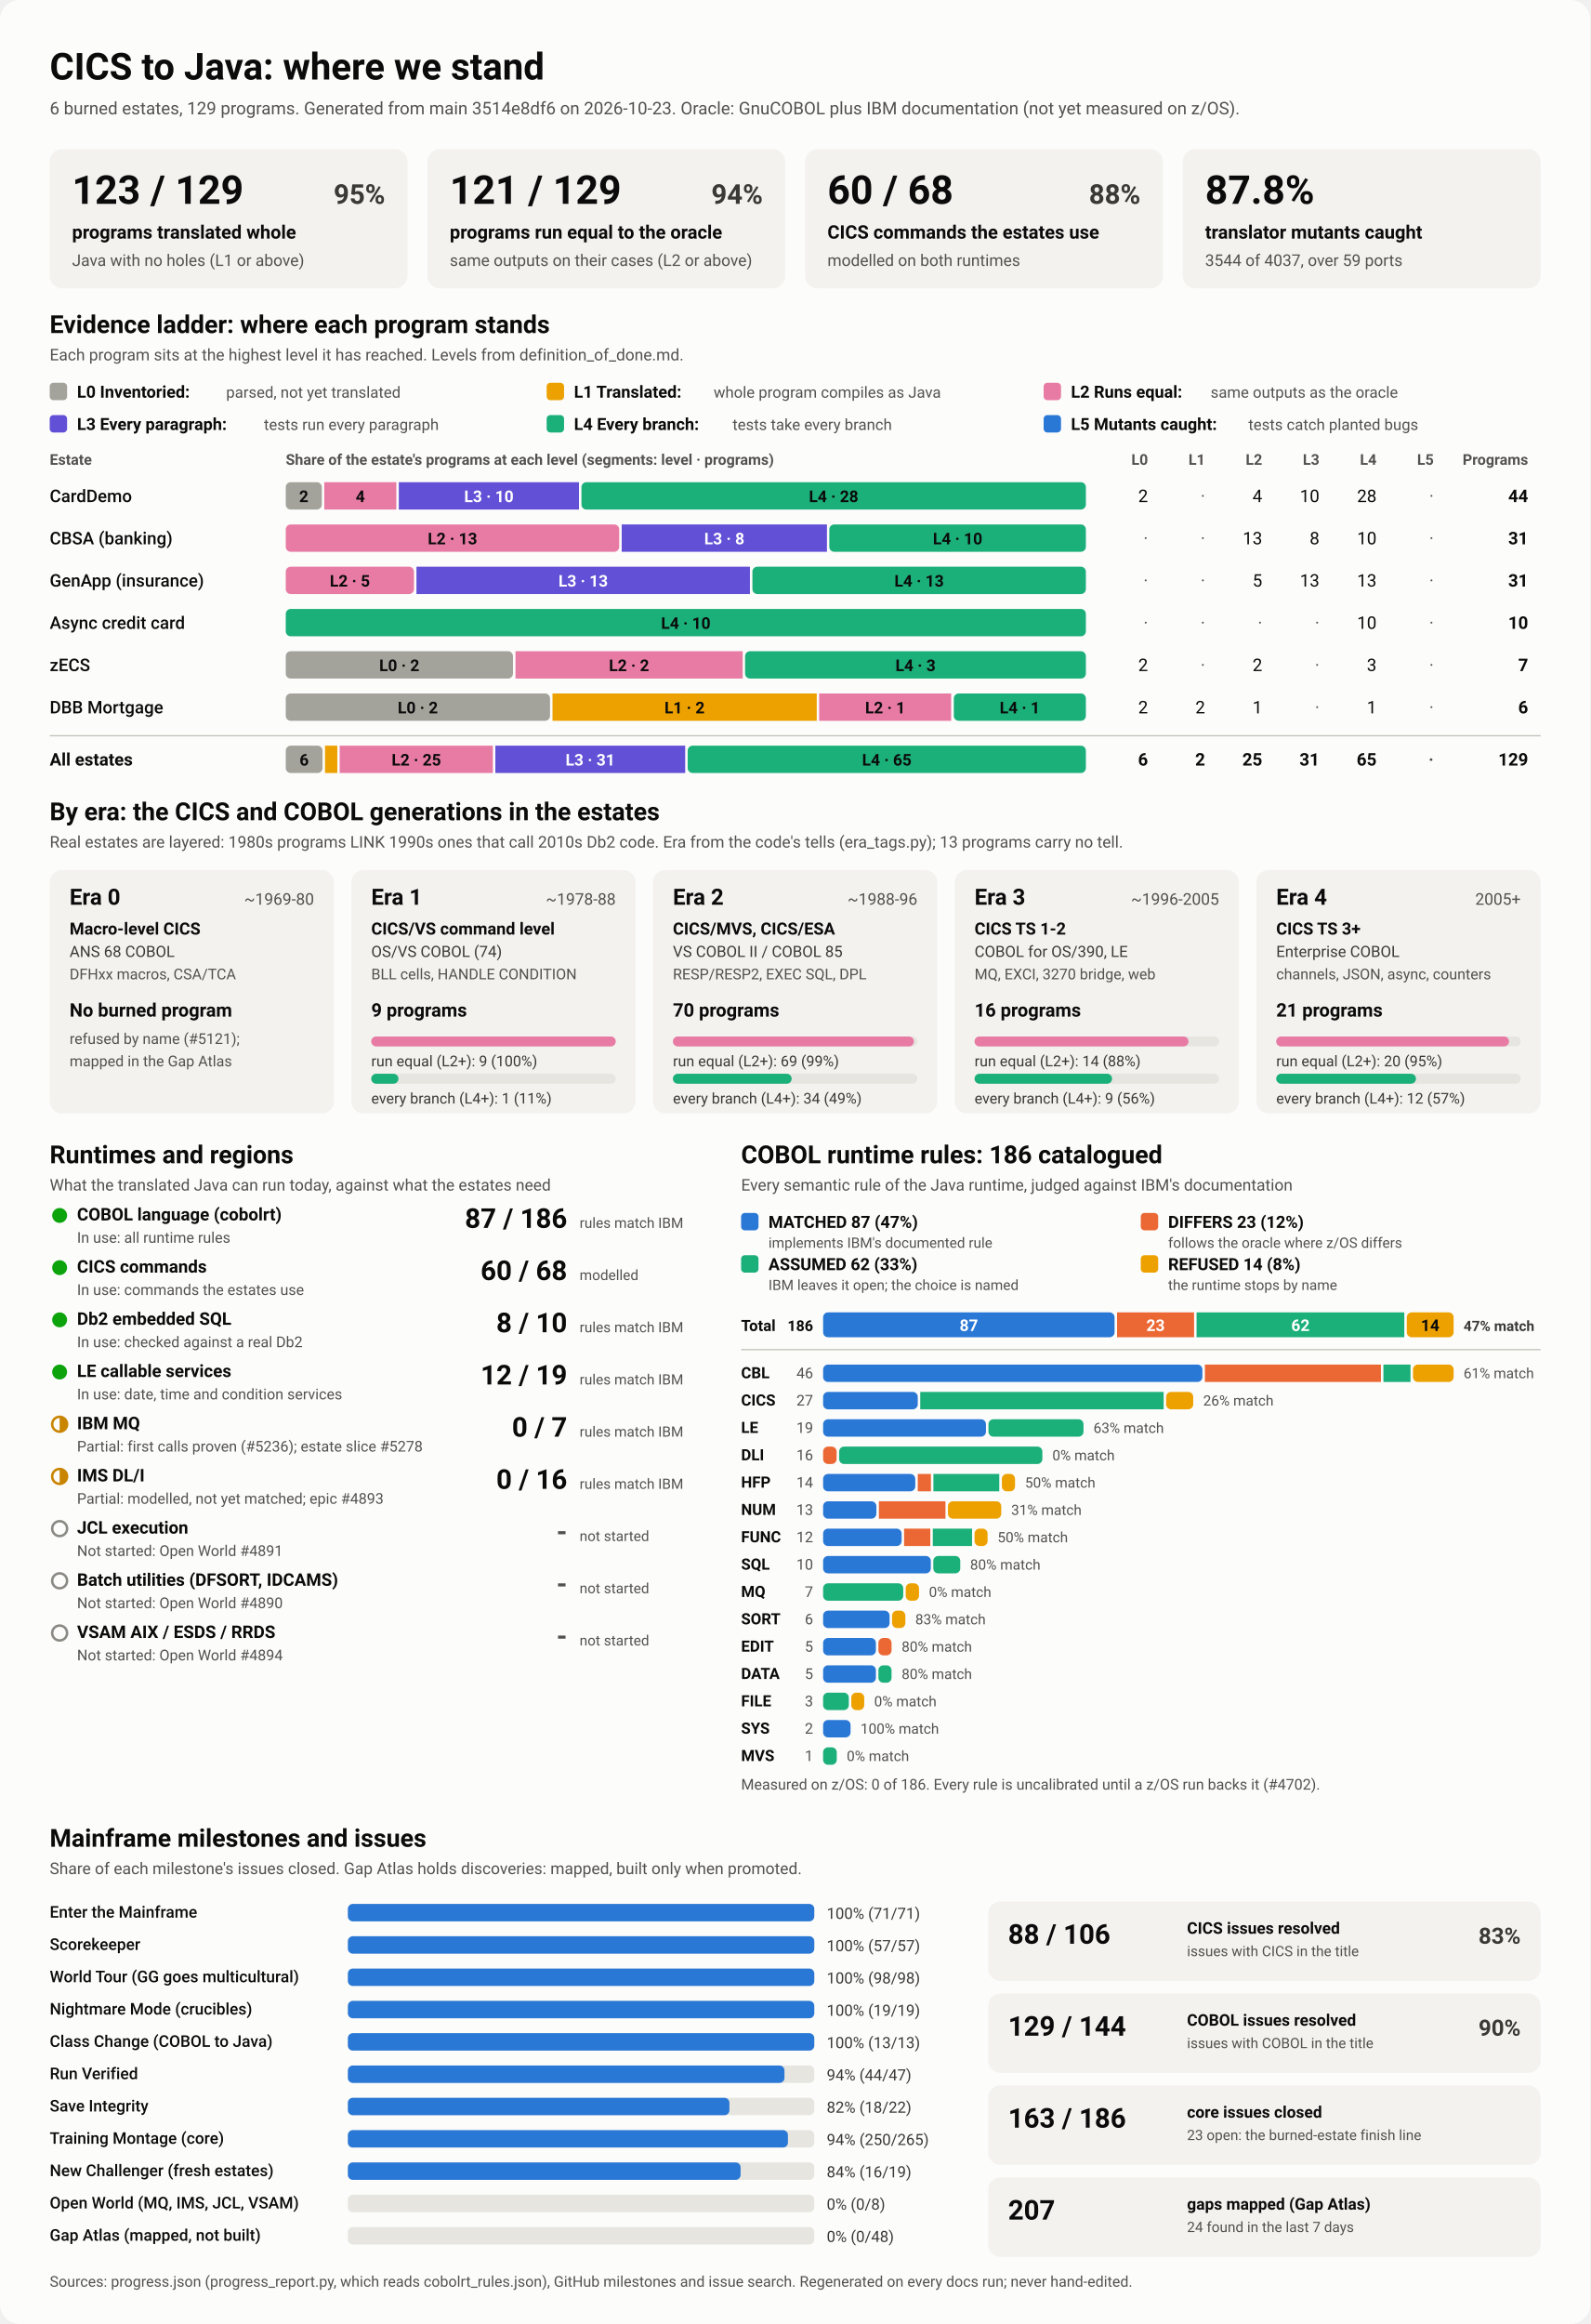
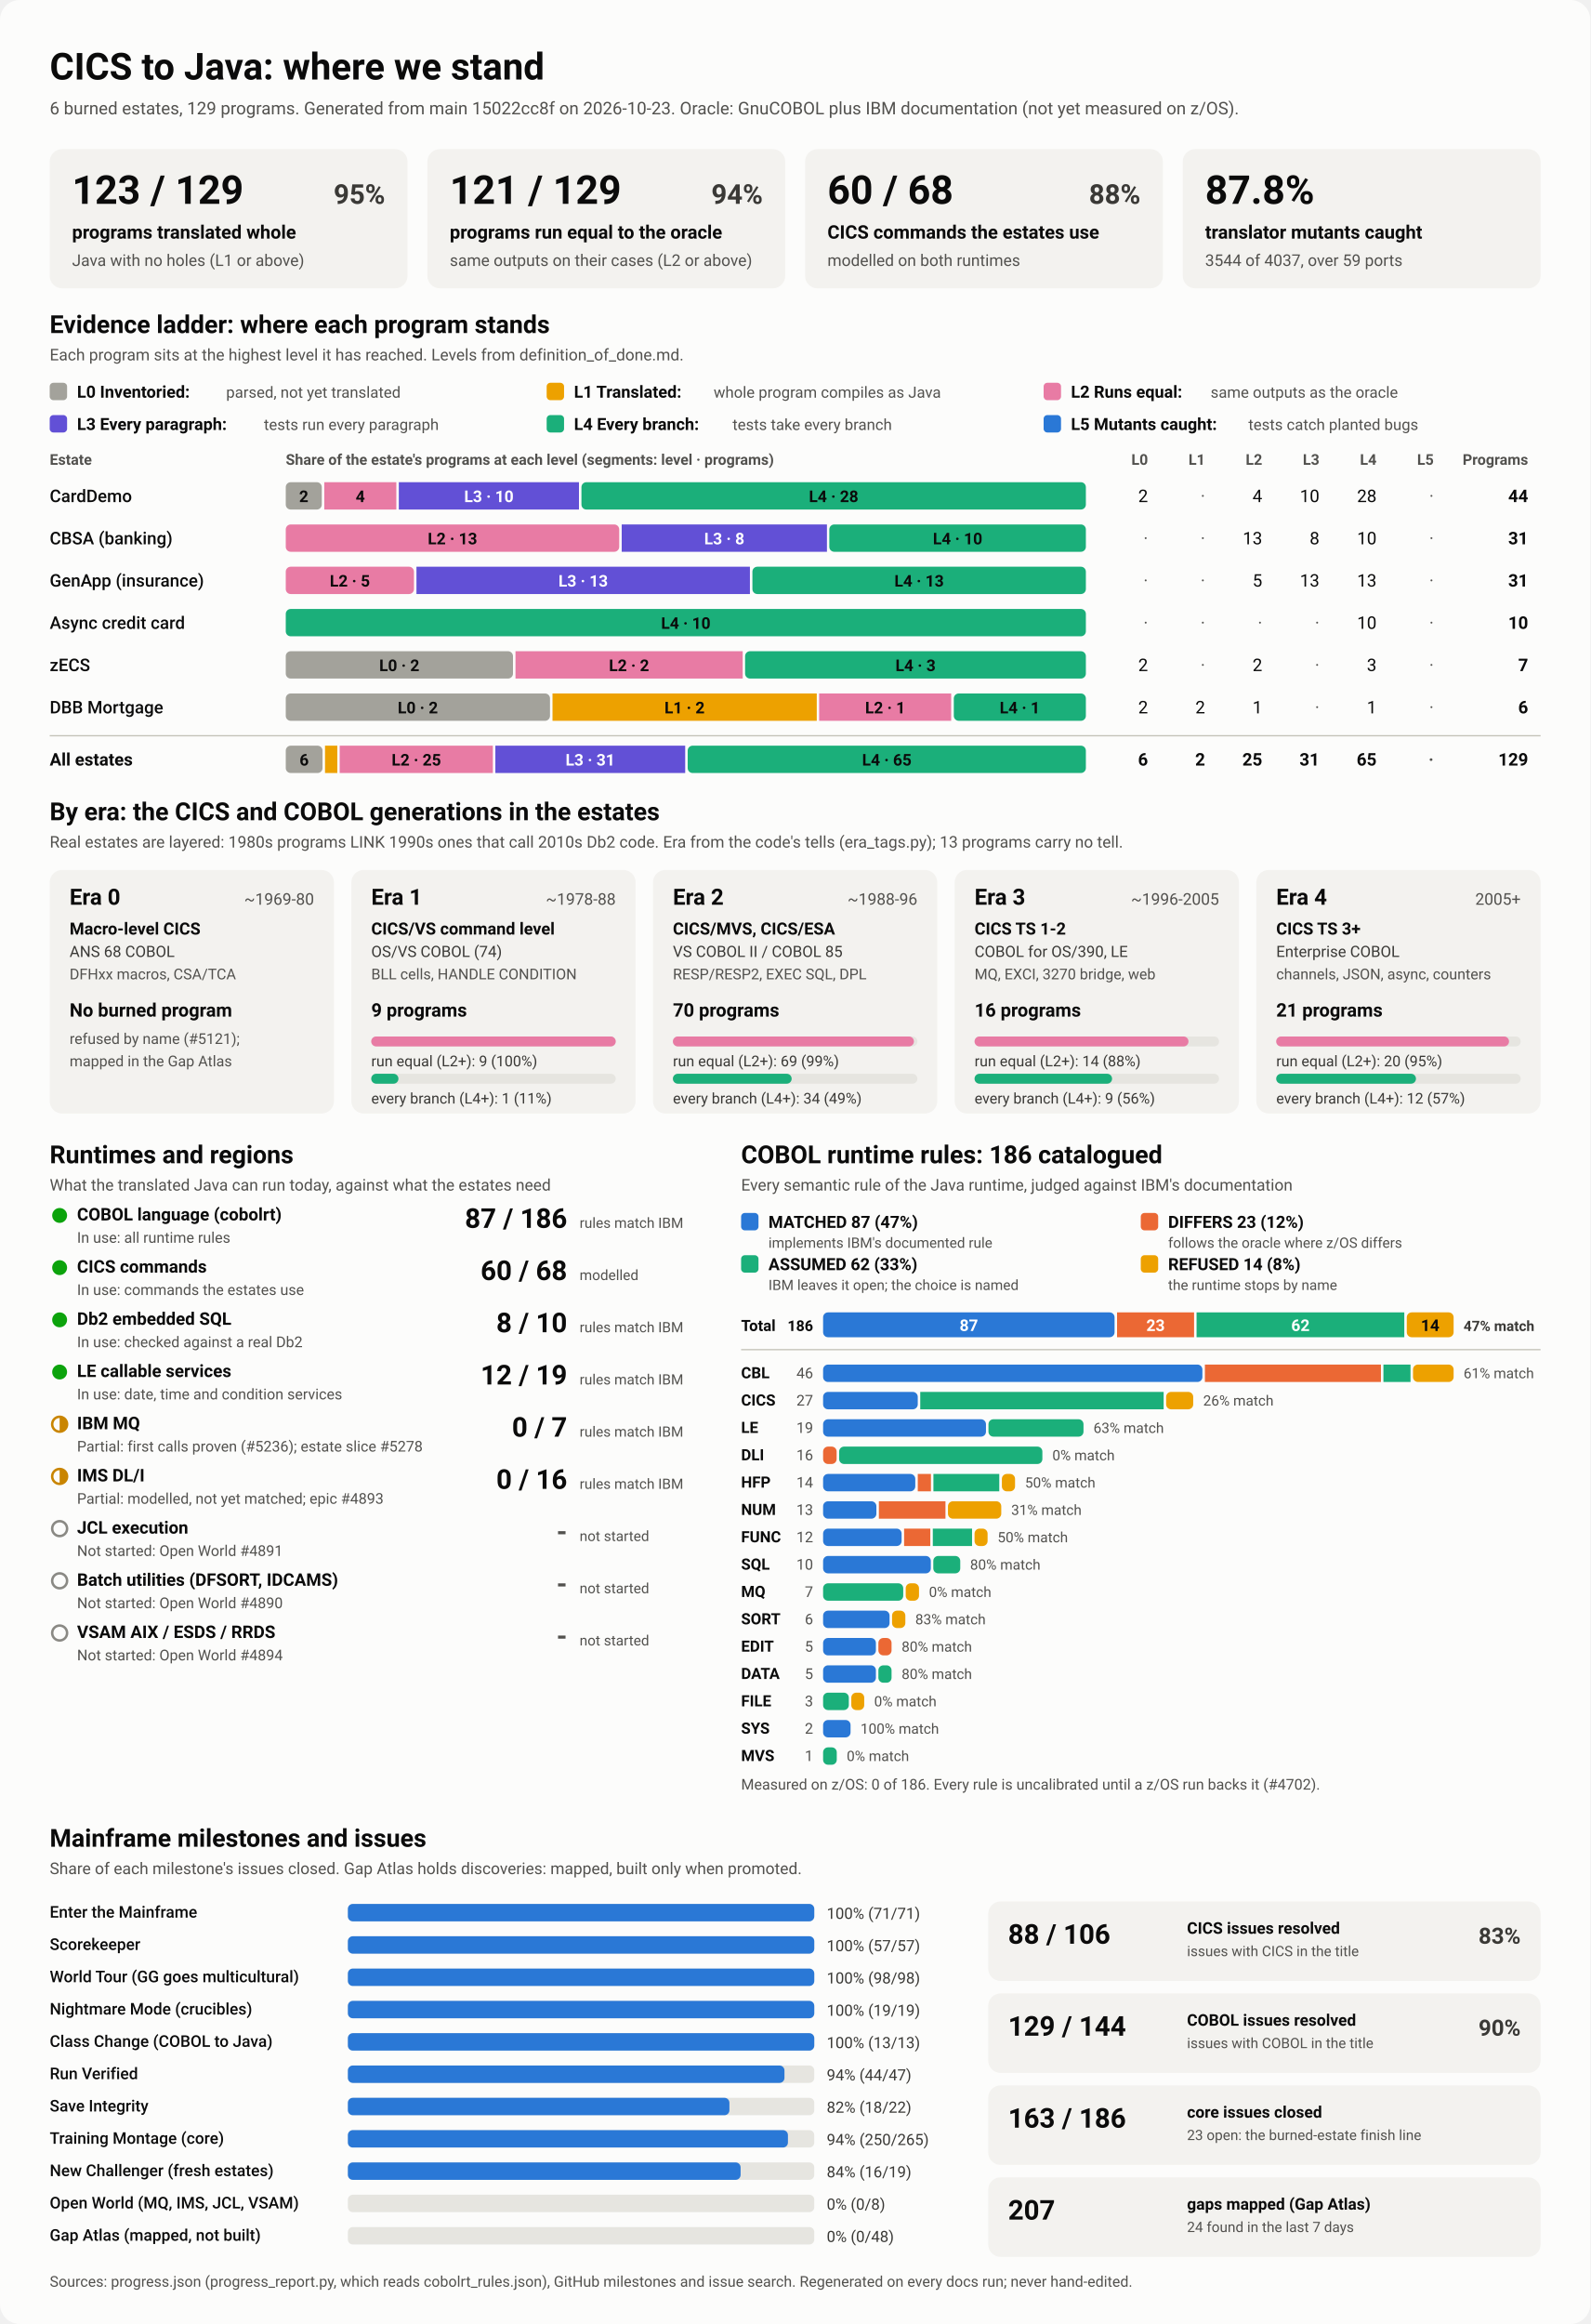
<svg xmlns="http://www.w3.org/2000/svg" viewBox="0 0 1280 1870" width="1280" height="1870" role="img" aria-labelledby="ttl">
  <style>
    svg { font-family: system-ui, -apple-system, 'Segoe UI', Roboto, Helvetica, Arial, sans-serif; }
    .bg { fill: #fcfcfb; }
    .card { fill: #f3f2ef; }
    .track { fill: #e6e5e0; }
    .rule { stroke: #c3c2b7; stroke-width: 1; }
    .t1 { fill: #0b0b0b; } .t2 { fill: #3a3936; } .t3 { fill: #52514e; }
    .on-dark { fill: #ffffff; } .on-light { fill: #0b0b0b; }
    .lv0 { fill: #a3a29b; } .lv1 { fill: #eda100; } .lv2 { fill: #e87ba4; } .lv3 { fill: #6250d6; } .lv4 { fill: #1baf7a; } .lv5 { fill: #2a78d6; } 
    .s0 { fill: #2a78d6; } .s1 { fill: #eb6834; } .s2 { fill: #1baf7a; } .s3 { fill: #eda100; } 
    .prog { fill: #2a78d6; }
    .st-good { fill: #0ca30c; } .st-warn { fill: none; stroke: #c98500; stroke-width: 2; }
    .st-warn-fill { fill: #c98500; } .st-none { fill: none; stroke: #8a8984; stroke-width: 2; }
    @media (prefers-color-scheme: dark) {
      .bg { fill: #1a1a19; } .card { fill: #242422; } .track { fill: #383835; } .rule { stroke: #52514e; }
      .t1 { fill: #f0efec; } .t2 { fill: #dddcd6; } .t3 { fill: #c3c2b7; }
      .on-light { fill: #0b0b0b; } .prog { fill: #3987e5; }
      .lv0 { fill: #6b6a64; } .lv1 { fill: #c98500; } .lv2 { fill: #d55181; } .lv3 { fill: #9085e9; } .lv4 { fill: #199e70; } .lv5 { fill: #3987e5; } 
      .s0 { fill: #3987e5; } .s1 { fill: #d95926; } .s2 { fill: #199e70; } .s3 { fill: #c98500; } 
    }
  </style>
  <rect class="bg" width="1280" height="1870" rx="16" />
  <text x="40.0" y="64.0" class="t1" font-size="30" font-weight="700" text-anchor="start">CICS to Java: where we stand</text>
-   <text x="40.0" y="92.0" class="t3" font-size="14" font-weight="400" text-anchor="start">6 burned estates, 129 programs. Generated from main 3514e8df6 on 2026-10-23. Oracle: GnuCOBOL plus IBM documentation (not yet measured on z/OS).</text>
+   <text x="40.0" y="92.0" class="t3" font-size="14" font-weight="400" text-anchor="start">6 burned estates, 129 programs. Generated from main 15022cc8f on 2026-10-23. Oracle: GnuCOBOL plus IBM documentation (not yet measured on z/OS).</text>
  <rect x="40.0" y="120.0" width="288.0" height="112.0" rx="10" class="card" />
  <text x="58.0" y="164.0" class="t1" font-size="32" font-weight="700" text-anchor="start">123 / 129</text>
  <text x="310.0" y="164.0" class="t2" font-size="22" font-weight="600" text-anchor="end">95%</text>
  <text x="58.0" y="192.0" class="t1" font-size="15" font-weight="600" text-anchor="start">programs translated whole</text>
  <text x="58.0" y="214.0" class="t3" font-size="13" font-weight="400" text-anchor="start">Java with no holes (L1 or above)</text>
  <rect x="344.0" y="120.0" width="288.0" height="112.0" rx="10" class="card" />
  <text x="362.0" y="164.0" class="t1" font-size="32" font-weight="700" text-anchor="start">121 / 129</text>
  <text x="614.0" y="164.0" class="t2" font-size="22" font-weight="600" text-anchor="end">94%</text>
  <text x="362.0" y="192.0" class="t1" font-size="15" font-weight="600" text-anchor="start">programs run equal to the oracle</text>
  <text x="362.0" y="214.0" class="t3" font-size="13" font-weight="400" text-anchor="start">same outputs on their cases (L2 or above)</text>
  <rect x="648.0" y="120.0" width="288.0" height="112.0" rx="10" class="card" />
  <text x="666.0" y="164.0" class="t1" font-size="32" font-weight="700" text-anchor="start">60 / 68</text>
  <text x="918.0" y="164.0" class="t2" font-size="22" font-weight="600" text-anchor="end">88%</text>
  <text x="666.0" y="192.0" class="t1" font-size="15" font-weight="600" text-anchor="start">CICS commands the estates use</text>
  <text x="666.0" y="214.0" class="t3" font-size="13" font-weight="400" text-anchor="start">modelled on both runtimes</text>
  <rect x="952.0" y="120.0" width="288.0" height="112.0" rx="10" class="card" />
  <text x="970.0" y="164.0" class="t1" font-size="32" font-weight="700" text-anchor="start">87.8%</text>
  <text x="970.0" y="192.0" class="t1" font-size="15" font-weight="600" text-anchor="start">translator mutants caught</text>
  <text x="970.0" y="214.0" class="t3" font-size="13" font-weight="400" text-anchor="start">3544 of 4037, over 59 ports</text>
  <text x="40.0" y="268.0" class="t1" font-size="20" font-weight="700" text-anchor="start">Evidence ladder: where each program stands</text>
  <text x="40.0" y="290.0" class="t3" font-size="13" font-weight="400" text-anchor="start">Each program sits at the highest level it has reached. Levels from definition_of_done.md.</text>
  <rect x="40.0" y="308.0" width="14.0" height="14.0" rx="3" class="lv0" />
  <text x="62.0" y="320.0" class="t1" font-size="13.5" font-weight="600" text-anchor="start">L0 Inventoried:</text>
  <text x="182.0" y="320.0" class="t3" font-size="12.5" font-weight="400" text-anchor="start">parsed, not yet translated</text>
  <rect x="440.0" y="308.0" width="14.0" height="14.0" rx="3" class="lv1" />
  <text x="462.0" y="320.0" class="t1" font-size="13.5" font-weight="600" text-anchor="start">L1 Translated:</text>
  <text x="574.4" y="320.0" class="t3" font-size="12.5" font-weight="400" text-anchor="start">whole program compiles as Java</text>
  <rect x="840.0" y="308.0" width="14.0" height="14.0" rx="3" class="lv2" />
  <text x="862.0" y="320.0" class="t1" font-size="13.5" font-weight="600" text-anchor="start">L2 Runs equal:</text>
  <text x="974.4" y="320.0" class="t3" font-size="12.5" font-weight="400" text-anchor="start">same outputs as the oracle</text>
  <rect x="40.0" y="334.0" width="14.0" height="14.0" rx="3" class="lv3" />
  <text x="62.0" y="346.0" class="t1" font-size="13.5" font-weight="600" text-anchor="start">L3 Every paragraph:</text>
  <text x="212.4" y="346.0" class="t3" font-size="12.5" font-weight="400" text-anchor="start">tests run every paragraph</text>
  <rect x="440.0" y="334.0" width="14.0" height="14.0" rx="3" class="lv4" />
  <text x="462.0" y="346.0" class="t1" font-size="13.5" font-weight="600" text-anchor="start">L4 Every branch:</text>
  <text x="589.6" y="346.0" class="t3" font-size="12.5" font-weight="400" text-anchor="start">tests take every branch</text>
  <rect x="840.0" y="334.0" width="14.0" height="14.0" rx="3" class="lv5" />
  <text x="862.0" y="346.0" class="t1" font-size="13.5" font-weight="600" text-anchor="start">L5 Mutants caught:</text>
  <text x="1004.8" y="346.0" class="t3" font-size="12.5" font-weight="400" text-anchor="start">tests catch planted bugs</text>
  <text x="40.0" y="374.0" class="t3" font-size="12" font-weight="600" text-anchor="start">Estate</text>
  <text x="230.0" y="374.0" class="t3" font-size="12" font-weight="600" text-anchor="start">Share of the estate's programs at each level (segments: level · programs)</text>
  <text x="924.0" y="374.0" class="t3" font-size="12" font-weight="600" text-anchor="end">L0</text>
  <text x="970.0" y="374.0" class="t3" font-size="12" font-weight="600" text-anchor="end">L1</text>
  <text x="1016.0" y="374.0" class="t3" font-size="12" font-weight="600" text-anchor="end">L2</text>
  <text x="1062.0" y="374.0" class="t3" font-size="12" font-weight="600" text-anchor="end">L3</text>
  <text x="1108.0" y="374.0" class="t3" font-size="12" font-weight="600" text-anchor="end">L4</text>
  <text x="1154.0" y="374.0" class="t3" font-size="12" font-weight="600" text-anchor="end">L5</text>
  <text x="1230.0" y="374.0" class="t3" font-size="12" font-weight="600" text-anchor="end">Programs</text>
  <text x="40.0" y="404.0" class="t1" font-size="14" font-weight="500" text-anchor="start">CardDemo</text>
  <rect x="230.0" y="388.0" width="29.0" height="22.0" rx="4" class="lv0" />
  <text x="244.5" y="404.0" class="on-light" font-size="13" font-weight="600" text-anchor="middle">2</text>
  <rect x="261.0" y="388.0" width="58.0" height="22.0" rx="0" class="lv2" />
  <text x="290.0" y="404.0" class="on-light" font-size="13" font-weight="600" text-anchor="middle">4</text>
  <rect x="321.0" y="388.0" width="145.0" height="22.0" rx="0" class="lv3" />
  <text x="393.5" y="404.0" class="on-dark" font-size="13" font-weight="600" text-anchor="middle">L3 · 10</text>
  <rect x="468.0" y="388.0" width="406.0" height="22.0" rx="4" class="lv4" />
  <text x="671.0" y="404.0" class="on-light" font-size="13" font-weight="600" text-anchor="middle">L4 · 28</text>
  <text x="924.0" y="404.0" class="t1" font-size="14" font-weight="400" text-anchor="end">2</text>
  <text x="970.0" y="404.0" class="t3" font-size="14" font-weight="400" text-anchor="end">·</text>
  <text x="1016.0" y="404.0" class="t1" font-size="14" font-weight="400" text-anchor="end">4</text>
  <text x="1062.0" y="404.0" class="t1" font-size="14" font-weight="400" text-anchor="end">10</text>
  <text x="1108.0" y="404.0" class="t1" font-size="14" font-weight="400" text-anchor="end">28</text>
  <text x="1154.0" y="404.0" class="t3" font-size="14" font-weight="400" text-anchor="end">·</text>
  <text x="1230.0" y="404.0" class="t1" font-size="14" font-weight="700" text-anchor="end">44</text>
  <text x="40.0" y="438.0" class="t1" font-size="14" font-weight="500" text-anchor="start">CBSA (banking)</text>
  <rect x="230.0" y="422.0" width="268.4" height="22.0" rx="4" class="lv2" />
  <text x="364.2" y="438.0" class="on-light" font-size="13" font-weight="600" text-anchor="middle">L2 · 13</text>
  <rect x="500.4" y="422.0" width="165.2" height="22.0" rx="0" class="lv3" />
  <text x="583.0" y="438.0" class="on-dark" font-size="13" font-weight="600" text-anchor="middle">L3 · 8</text>
  <rect x="667.5" y="422.0" width="206.5" height="22.0" rx="4" class="lv4" />
  <text x="770.8" y="438.0" class="on-light" font-size="13" font-weight="600" text-anchor="middle">L4 · 10</text>
  <text x="924.0" y="438.0" class="t3" font-size="14" font-weight="400" text-anchor="end">·</text>
  <text x="970.0" y="438.0" class="t3" font-size="14" font-weight="400" text-anchor="end">·</text>
  <text x="1016.0" y="438.0" class="t1" font-size="14" font-weight="400" text-anchor="end">13</text>
  <text x="1062.0" y="438.0" class="t1" font-size="14" font-weight="400" text-anchor="end">8</text>
  <text x="1108.0" y="438.0" class="t1" font-size="14" font-weight="400" text-anchor="end">10</text>
  <text x="1154.0" y="438.0" class="t3" font-size="14" font-weight="400" text-anchor="end">·</text>
  <text x="1230.0" y="438.0" class="t1" font-size="14" font-weight="700" text-anchor="end">31</text>
  <text x="40.0" y="472.0" class="t1" font-size="14" font-weight="500" text-anchor="start">GenApp (insurance)</text>
  <rect x="230.0" y="456.0" width="103.2" height="22.0" rx="4" class="lv2" />
  <text x="281.6" y="472.0" class="on-light" font-size="13" font-weight="600" text-anchor="middle">L2 · 5</text>
  <rect x="335.2" y="456.0" width="268.4" height="22.0" rx="0" class="lv3" />
  <text x="469.4" y="472.0" class="on-dark" font-size="13" font-weight="600" text-anchor="middle">L3 · 13</text>
  <rect x="605.6" y="456.0" width="268.4" height="22.0" rx="4" class="lv4" />
  <text x="739.8" y="472.0" class="on-light" font-size="13" font-weight="600" text-anchor="middle">L4 · 13</text>
  <text x="924.0" y="472.0" class="t3" font-size="14" font-weight="400" text-anchor="end">·</text>
  <text x="970.0" y="472.0" class="t3" font-size="14" font-weight="400" text-anchor="end">·</text>
  <text x="1016.0" y="472.0" class="t1" font-size="14" font-weight="400" text-anchor="end">5</text>
  <text x="1062.0" y="472.0" class="t1" font-size="14" font-weight="400" text-anchor="end">13</text>
  <text x="1108.0" y="472.0" class="t1" font-size="14" font-weight="400" text-anchor="end">13</text>
  <text x="1154.0" y="472.0" class="t3" font-size="14" font-weight="400" text-anchor="end">·</text>
  <text x="1230.0" y="472.0" class="t1" font-size="14" font-weight="700" text-anchor="end">31</text>
  <text x="40.0" y="506.0" class="t1" font-size="14" font-weight="500" text-anchor="start">Async credit card</text>
  <rect x="230.0" y="490.0" width="644.0" height="22.0" rx="4" class="lv4" />
  <text x="552.0" y="506.0" class="on-light" font-size="13" font-weight="600" text-anchor="middle">L4 · 10</text>
  <text x="924.0" y="506.0" class="t3" font-size="14" font-weight="400" text-anchor="end">·</text>
  <text x="970.0" y="506.0" class="t3" font-size="14" font-weight="400" text-anchor="end">·</text>
  <text x="1016.0" y="506.0" class="t3" font-size="14" font-weight="400" text-anchor="end">·</text>
  <text x="1062.0" y="506.0" class="t3" font-size="14" font-weight="400" text-anchor="end">·</text>
  <text x="1108.0" y="506.0" class="t1" font-size="14" font-weight="400" text-anchor="end">10</text>
  <text x="1154.0" y="506.0" class="t3" font-size="14" font-weight="400" text-anchor="end">·</text>
  <text x="1230.0" y="506.0" class="t1" font-size="14" font-weight="700" text-anchor="end">10</text>
  <text x="40.0" y="540.0" class="t1" font-size="14" font-weight="500" text-anchor="start">zECS</text>
  <rect x="230.0" y="524.0" width="182.9" height="22.0" rx="4" class="lv0" />
  <text x="321.4" y="540.0" class="on-light" font-size="13" font-weight="600" text-anchor="middle">L0 · 2</text>
  <rect x="414.9" y="524.0" width="182.9" height="22.0" rx="0" class="lv2" />
  <text x="506.3" y="540.0" class="on-light" font-size="13" font-weight="600" text-anchor="middle">L2 · 2</text>
  <rect x="599.7" y="524.0" width="274.3" height="22.0" rx="4" class="lv4" />
  <text x="736.9" y="540.0" class="on-light" font-size="13" font-weight="600" text-anchor="middle">L4 · 3</text>
  <text x="924.0" y="540.0" class="t1" font-size="14" font-weight="400" text-anchor="end">2</text>
  <text x="970.0" y="540.0" class="t3" font-size="14" font-weight="400" text-anchor="end">·</text>
  <text x="1016.0" y="540.0" class="t1" font-size="14" font-weight="400" text-anchor="end">2</text>
  <text x="1062.0" y="540.0" class="t3" font-size="14" font-weight="400" text-anchor="end">·</text>
  <text x="1108.0" y="540.0" class="t1" font-size="14" font-weight="400" text-anchor="end">3</text>
  <text x="1154.0" y="540.0" class="t3" font-size="14" font-weight="400" text-anchor="end">·</text>
  <text x="1230.0" y="540.0" class="t1" font-size="14" font-weight="700" text-anchor="end">7</text>
  <text x="40.0" y="574.0" class="t1" font-size="14" font-weight="500" text-anchor="start">DBB Mortgage</text>
  <rect x="230.0" y="558.0" width="212.7" height="22.0" rx="4" class="lv0" />
  <text x="336.3" y="574.0" class="on-light" font-size="13" font-weight="600" text-anchor="middle">L0 · 2</text>
  <rect x="444.7" y="558.0" width="212.7" height="22.0" rx="0" class="lv1" />
  <text x="551.0" y="574.0" class="on-light" font-size="13" font-weight="600" text-anchor="middle">L1 · 2</text>
  <rect x="659.3" y="558.0" width="106.3" height="22.0" rx="0" class="lv2" />
  <text x="712.5" y="574.0" class="on-light" font-size="13" font-weight="600" text-anchor="middle">L2 · 1</text>
  <rect x="767.7" y="558.0" width="106.3" height="22.0" rx="4" class="lv4" />
  <text x="820.8" y="574.0" class="on-light" font-size="13" font-weight="600" text-anchor="middle">L4 · 1</text>
  <text x="924.0" y="574.0" class="t1" font-size="14" font-weight="400" text-anchor="end">2</text>
  <text x="970.0" y="574.0" class="t1" font-size="14" font-weight="400" text-anchor="end">2</text>
  <text x="1016.0" y="574.0" class="t1" font-size="14" font-weight="400" text-anchor="end">1</text>
  <text x="1062.0" y="574.0" class="t3" font-size="14" font-weight="400" text-anchor="end">·</text>
  <text x="1108.0" y="574.0" class="t1" font-size="14" font-weight="400" text-anchor="end">1</text>
  <text x="1154.0" y="574.0" class="t3" font-size="14" font-weight="400" text-anchor="end">·</text>
  <text x="1230.0" y="574.0" class="t1" font-size="14" font-weight="700" text-anchor="end">6</text>
  <line x1="40" x2="1240" y1="592" y2="592" class="rule" />
  <text x="40.0" y="616.0" class="t1" font-size="14" font-weight="700" text-anchor="start">All estates</text>
  <rect x="230.0" y="600.0" width="29.6" height="22.0" rx="4" class="lv0" />
  <text x="244.8" y="616.0" class="on-light" font-size="13" font-weight="600" text-anchor="middle">6</text>
  <rect x="261.6" y="600.0" width="9.9" height="22.0" rx="0" class="lv1" />
  <rect x="273.4" y="600.0" width="123.3" height="22.0" rx="0" class="lv2" />
  <text x="335.1" y="616.0" class="on-light" font-size="13" font-weight="600" text-anchor="middle">L2 · 25</text>
  <rect x="398.7" y="600.0" width="152.8" height="22.0" rx="0" class="lv3" />
  <text x="475.1" y="616.0" class="on-dark" font-size="13" font-weight="600" text-anchor="middle">L3 · 31</text>
  <rect x="553.5" y="600.0" width="320.5" height="22.0" rx="4" class="lv4" />
  <text x="713.8" y="616.0" class="on-light" font-size="13" font-weight="600" text-anchor="middle">L4 · 65</text>
  <text x="924.0" y="616.0" class="t1" font-size="14" font-weight="700" text-anchor="end">6</text>
  <text x="970.0" y="616.0" class="t1" font-size="14" font-weight="700" text-anchor="end">2</text>
  <text x="1016.0" y="616.0" class="t1" font-size="14" font-weight="700" text-anchor="end">25</text>
  <text x="1062.0" y="616.0" class="t1" font-size="14" font-weight="700" text-anchor="end">31</text>
  <text x="1108.0" y="616.0" class="t1" font-size="14" font-weight="700" text-anchor="end">65</text>
  <text x="1154.0" y="616.0" class="t3" font-size="14" font-weight="700" text-anchor="end">·</text>
  <text x="1230.0" y="616.0" class="t1" font-size="14" font-weight="700" text-anchor="end">129</text>
  <text x="40.0" y="660.0" class="t1" font-size="20" font-weight="700" text-anchor="start">By era: the CICS and COBOL generations in the estates</text>
  <text x="40.0" y="682.0" class="t3" font-size="13" font-weight="400" text-anchor="start">Real estates are layered: 1980s programs LINK 1990s ones that call 2010s Db2 code. Era from the code's tells (era_tags.py); 13 programs carry no tell.</text>
  <rect x="40.0" y="700.0" width="228.8" height="196.0" rx="10" class="card" />
  <text x="56.0" y="728.0" class="t1" font-size="18" font-weight="700" text-anchor="start">Era 0</text>
  <text x="252.8" y="728.0" class="t3" font-size="13" font-weight="400" text-anchor="end">~1969-80</text>
  <text x="56.0" y="752.0" class="t1" font-size="13.5" font-weight="600" text-anchor="start">Macro-level CICS</text>
  <text x="56.0" y="770.0" class="t2" font-size="12.5" font-weight="400" text-anchor="start">ANS 68 COBOL</text>
  <text x="56.0" y="788.0" class="t3" font-size="12" font-weight="400" text-anchor="start">DFHxx macros, CSA/TCA</text>
  <text x="56.0" y="818.0" class="t1" font-size="15" font-weight="700" text-anchor="start">No burned program</text>
  <text x="56.0" y="840.0" class="t3" font-size="12" font-weight="400" text-anchor="start">refused by name (#5121);</text>
  <text x="56.0" y="858.0" class="t3" font-size="12" font-weight="400" text-anchor="start">mapped in the Gap Atlas</text>
  <rect x="282.8" y="700.0" width="228.8" height="196.0" rx="10" class="card" />
  <text x="298.8" y="728.0" class="t1" font-size="18" font-weight="700" text-anchor="start">Era 1</text>
  <text x="495.6" y="728.0" class="t3" font-size="13" font-weight="400" text-anchor="end">~1978-88</text>
  <text x="298.8" y="752.0" class="t1" font-size="13.5" font-weight="600" text-anchor="start">CICS/VS command level</text>
  <text x="298.8" y="770.0" class="t2" font-size="12.5" font-weight="400" text-anchor="start">OS/VS COBOL (74)</text>
  <text x="298.8" y="788.0" class="t3" font-size="12" font-weight="400" text-anchor="start">BLL cells, HANDLE CONDITION</text>
  <text x="298.8" y="818.0" class="t1" font-size="15" font-weight="700" text-anchor="start">9 programs</text>
  <rect x="298.8" y="834.0" width="196.8" height="8.0" rx="4" class="track" />
  <rect x="298.8" y="834.0" width="196.8" height="8.0" rx="4" class="lv2" />
  <text x="298.8" y="858.0" class="t2" font-size="12" font-weight="400" text-anchor="start">run equal (L2+): 9 (100%)</text>
  <rect x="298.8" y="864.0" width="196.8" height="8.0" rx="4" class="track" />
  <rect x="298.8" y="864.0" width="21.9" height="8.0" rx="4" class="lv4" />
  <text x="298.8" y="888.0" class="t2" font-size="12" font-weight="400" text-anchor="start">every branch (L4+): 1 (11%)</text>
  <rect x="525.6" y="700.0" width="228.8" height="196.0" rx="10" class="card" />
  <text x="541.6" y="728.0" class="t1" font-size="18" font-weight="700" text-anchor="start">Era 2</text>
  <text x="738.4" y="728.0" class="t3" font-size="13" font-weight="400" text-anchor="end">~1988-96</text>
  <text x="541.6" y="752.0" class="t1" font-size="13.5" font-weight="600" text-anchor="start">CICS/MVS, CICS/ESA</text>
  <text x="541.6" y="770.0" class="t2" font-size="12.5" font-weight="400" text-anchor="start">VS COBOL II / COBOL 85</text>
  <text x="541.6" y="788.0" class="t3" font-size="12" font-weight="400" text-anchor="start">RESP/RESP2, EXEC SQL, DPL</text>
  <text x="541.6" y="818.0" class="t1" font-size="15" font-weight="700" text-anchor="start">70 programs</text>
  <rect x="541.6" y="834.0" width="196.8" height="8.0" rx="4" class="track" />
  <rect x="541.6" y="834.0" width="194.0" height="8.0" rx="4" class="lv2" />
  <text x="541.6" y="858.0" class="t2" font-size="12" font-weight="400" text-anchor="start">run equal (L2+): 69 (99%)</text>
  <rect x="541.6" y="864.0" width="196.8" height="8.0" rx="4" class="track" />
  <rect x="541.6" y="864.0" width="95.6" height="8.0" rx="4" class="lv4" />
  <text x="541.6" y="888.0" class="t2" font-size="12" font-weight="400" text-anchor="start">every branch (L4+): 34 (49%)</text>
  <rect x="768.4" y="700.0" width="228.8" height="196.0" rx="10" class="card" />
  <text x="784.4" y="728.0" class="t1" font-size="18" font-weight="700" text-anchor="start">Era 3</text>
  <text x="981.2" y="728.0" class="t3" font-size="13" font-weight="400" text-anchor="end">~1996-2005</text>
  <text x="784.4" y="752.0" class="t1" font-size="13.5" font-weight="600" text-anchor="start">CICS TS 1-2</text>
  <text x="784.4" y="770.0" class="t2" font-size="12.5" font-weight="400" text-anchor="start">COBOL for OS/390, LE</text>
  <text x="784.4" y="788.0" class="t3" font-size="12" font-weight="400" text-anchor="start">MQ, EXCI, 3270 bridge, web</text>
  <text x="784.4" y="818.0" class="t1" font-size="15" font-weight="700" text-anchor="start">16 programs</text>
  <rect x="784.4" y="834.0" width="196.8" height="8.0" rx="4" class="track" />
  <rect x="784.4" y="834.0" width="172.2" height="8.0" rx="4" class="lv2" />
  <text x="784.4" y="858.0" class="t2" font-size="12" font-weight="400" text-anchor="start">run equal (L2+): 14 (88%)</text>
  <rect x="784.4" y="864.0" width="196.8" height="8.0" rx="4" class="track" />
  <rect x="784.4" y="864.0" width="110.7" height="8.0" rx="4" class="lv4" />
  <text x="784.4" y="888.0" class="t2" font-size="12" font-weight="400" text-anchor="start">every branch (L4+): 9 (56%)</text>
  <rect x="1011.2" y="700.0" width="228.8" height="196.0" rx="10" class="card" />
  <text x="1027.2" y="728.0" class="t1" font-size="18" font-weight="700" text-anchor="start">Era 4</text>
  <text x="1224.0" y="728.0" class="t3" font-size="13" font-weight="400" text-anchor="end">2005+</text>
  <text x="1027.2" y="752.0" class="t1" font-size="13.5" font-weight="600" text-anchor="start">CICS TS 3+</text>
  <text x="1027.2" y="770.0" class="t2" font-size="12.5" font-weight="400" text-anchor="start">Enterprise COBOL</text>
  <text x="1027.2" y="788.0" class="t3" font-size="12" font-weight="400" text-anchor="start">channels, JSON, async, counters</text>
  <text x="1027.2" y="818.0" class="t1" font-size="15" font-weight="700" text-anchor="start">21 programs</text>
  <rect x="1027.2" y="834.0" width="196.8" height="8.0" rx="4" class="track" />
  <rect x="1027.2" y="834.0" width="187.4" height="8.0" rx="4" class="lv2" />
  <text x="1027.2" y="858.0" class="t2" font-size="12" font-weight="400" text-anchor="start">run equal (L2+): 20 (95%)</text>
  <rect x="1027.2" y="864.0" width="196.8" height="8.0" rx="4" class="track" />
  <rect x="1027.2" y="864.0" width="112.5" height="8.0" rx="4" class="lv4" />
  <text x="1027.2" y="888.0" class="t2" font-size="12" font-weight="400" text-anchor="start">every branch (L4+): 12 (57%)</text>
  <text x="40.0" y="936.0" class="t1" font-size="20" font-weight="700" text-anchor="start">Runtimes and regions</text>
  <text x="40.0" y="958.0" class="t3" font-size="13" font-weight="400" text-anchor="start">What the translated Java can run today, against what the estates need</text>
  <circle cx="48" cy="978" r="6" class="st-good" />
  <text x="62.0" y="982.0" class="t1" font-size="14" font-weight="600" text-anchor="start">COBOL language (cobolrt)</text>
  <text x="62.0" y="1000.0" class="t3" font-size="12" font-weight="400" text-anchor="start">In use: all runtime rules</text>
  <text x="456.5" y="988.0" class="t1" font-size="22" font-weight="700" text-anchor="end">87 / 186</text>
  <text x="466.5" y="988.0" class="t3" font-size="11.5" font-weight="400" text-anchor="start">rules match IBM</text>
  <circle cx="48" cy="1020" r="6" class="st-good" />
  <text x="62.0" y="1024.0" class="t1" font-size="14" font-weight="600" text-anchor="start">CICS commands</text>
  <text x="62.0" y="1042.0" class="t3" font-size="12" font-weight="400" text-anchor="start">In use: commands the estates use</text>
  <text x="456.5" y="1030.0" class="t1" font-size="22" font-weight="700" text-anchor="end">60 / 68</text>
  <text x="466.5" y="1030.0" class="t3" font-size="11.5" font-weight="400" text-anchor="start">modelled</text>
  <circle cx="48" cy="1062" r="6" class="st-good" />
  <text x="62.0" y="1066.0" class="t1" font-size="14" font-weight="600" text-anchor="start">Db2 embedded SQL</text>
  <text x="62.0" y="1084.0" class="t3" font-size="12" font-weight="400" text-anchor="start">In use: checked against a real Db2</text>
  <text x="456.5" y="1072.0" class="t1" font-size="22" font-weight="700" text-anchor="end">8 / 10</text>
  <text x="466.5" y="1072.0" class="t3" font-size="11.5" font-weight="400" text-anchor="start">rules match IBM</text>
  <circle cx="48" cy="1104" r="6" class="st-good" />
  <text x="62.0" y="1108.0" class="t1" font-size="14" font-weight="600" text-anchor="start">LE callable services</text>
  <text x="62.0" y="1126.0" class="t3" font-size="12" font-weight="400" text-anchor="start">In use: date, time and condition services</text>
  <text x="456.5" y="1114.0" class="t1" font-size="22" font-weight="700" text-anchor="end">12 / 19</text>
  <text x="466.5" y="1114.0" class="t3" font-size="11.5" font-weight="400" text-anchor="start">rules match IBM</text>
  <circle cx="48" cy="1146" r="6" class="st-warn" />
  <path d="M 48 1140 A 6 6 0 0 1 48 1152 Z" class="st-warn-fill" />
  <text x="62.0" y="1150.0" class="t1" font-size="14" font-weight="600" text-anchor="start">IBM MQ</text>
  <text x="62.0" y="1168.0" class="t3" font-size="12" font-weight="400" text-anchor="start">Partial: first calls proven (#5236); estate slice #5278</text>
  <text x="456.5" y="1156.0" class="t1" font-size="22" font-weight="700" text-anchor="end">0 / 7</text>
  <text x="466.5" y="1156.0" class="t3" font-size="11.5" font-weight="400" text-anchor="start">rules match IBM</text>
  <circle cx="48" cy="1188" r="6" class="st-warn" />
  <path d="M 48 1182 A 6 6 0 0 1 48 1194 Z" class="st-warn-fill" />
  <text x="62.0" y="1192.0" class="t1" font-size="14" font-weight="600" text-anchor="start">IMS DL/I</text>
  <text x="62.0" y="1210.0" class="t3" font-size="12" font-weight="400" text-anchor="start">Partial: modelled, not yet matched; epic #4893</text>
  <text x="456.5" y="1198.0" class="t1" font-size="22" font-weight="700" text-anchor="end">0 / 16</text>
  <text x="466.5" y="1198.0" class="t3" font-size="11.5" font-weight="400" text-anchor="start">rules match IBM</text>
  <circle cx="48" cy="1230" r="6" class="st-none" />
  <text x="62.0" y="1234.0" class="t1" font-size="14" font-weight="600" text-anchor="start">JCL execution</text>
  <text x="62.0" y="1252.0" class="t3" font-size="12" font-weight="400" text-anchor="start">Not started: Open World #4891</text>
  <text x="456.5" y="1240.0" class="t3" font-size="22" font-weight="700" text-anchor="end">-</text>
  <text x="466.5" y="1240.0" class="t3" font-size="11.5" font-weight="400" text-anchor="start">not started</text>
  <circle cx="48" cy="1272" r="6" class="st-none" />
  <text x="62.0" y="1276.0" class="t1" font-size="14" font-weight="600" text-anchor="start">Batch utilities (DFSORT, IDCAMS)</text>
  <text x="62.0" y="1294.0" class="t3" font-size="12" font-weight="400" text-anchor="start">Not started: Open World #4890</text>
  <text x="456.5" y="1282.0" class="t3" font-size="22" font-weight="700" text-anchor="end">-</text>
  <text x="466.5" y="1282.0" class="t3" font-size="11.5" font-weight="400" text-anchor="start">not started</text>
  <circle cx="48" cy="1314" r="6" class="st-none" />
  <text x="62.0" y="1318.0" class="t1" font-size="14" font-weight="600" text-anchor="start">VSAM AIX / ESDS / RRDS</text>
  <text x="62.0" y="1336.0" class="t3" font-size="12" font-weight="400" text-anchor="start">Not started: Open World #4894</text>
  <text x="456.5" y="1324.0" class="t3" font-size="22" font-weight="700" text-anchor="end">-</text>
  <text x="466.5" y="1324.0" class="t3" font-size="11.5" font-weight="400" text-anchor="start">not started</text>
  <text x="596.5" y="936.0" class="t1" font-size="20" font-weight="700" text-anchor="start">COBOL runtime rules: 186 catalogued</text>
  <text x="596.5" y="958.0" class="t3" font-size="13" font-weight="400" text-anchor="start">Every semantic rule of the Java runtime, judged against IBM's documentation</text>
  <rect x="596.5" y="976.0" width="14.0" height="14.0" rx="3" class="s0" />
  <text x="618.5" y="988.0" class="t1" font-size="13.5" font-weight="600" text-anchor="start">MATCHED  87 (47%)</text>
  <text x="618.5" y="1004.0" class="t3" font-size="11.5" font-weight="400" text-anchor="start">implements IBM's documented rule</text>
  <rect x="918.2" y="976.0" width="14.0" height="14.0" rx="3" class="s1" />
  <text x="940.2" y="988.0" class="t1" font-size="13.5" font-weight="600" text-anchor="start">DIFFERS  23 (12%)</text>
  <text x="940.2" y="1004.0" class="t3" font-size="11.5" font-weight="400" text-anchor="start">follows the oracle where z/OS differs</text>
  <rect x="596.5" y="1010.0" width="14.0" height="14.0" rx="3" class="s2" />
  <text x="618.5" y="1022.0" class="t1" font-size="13.5" font-weight="600" text-anchor="start">ASSUMED  62 (33%)</text>
  <text x="618.5" y="1038.0" class="t3" font-size="11.5" font-weight="400" text-anchor="start">IBM leaves it open; the choice is named</text>
  <rect x="918.2" y="1010.0" width="14.0" height="14.0" rx="3" class="s3" />
  <text x="940.2" y="1022.0" class="t1" font-size="13.5" font-weight="600" text-anchor="start">REFUSED  14 (8%)</text>
  <text x="940.2" y="1038.0" class="t3" font-size="11.5" font-weight="400" text-anchor="start">the runtime stops by name</text>
  <text x="596.5" y="1071.0" class="t1" font-size="12.5" font-weight="700" text-anchor="start">Total</text>
  <text x="654.5" y="1071.0" class="t1" font-size="12" font-weight="700" text-anchor="end">186</text>
  <rect x="662.5" y="1056.0" width="234.6" height="20.0" rx="4" class="s0" />
  <text x="779.8" y="1071.0" class="on-dark" font-size="13" font-weight="600" text-anchor="middle">87</text>
  <rect x="899.1" y="1056.0" width="62.0" height="20.0" rx="0" class="s1" />
  <text x="930.1" y="1071.0" class="on-dark" font-size="13" font-weight="600" text-anchor="middle">23</text>
  <rect x="963.1" y="1056.0" width="167.2" height="20.0" rx="0" class="s2" />
  <text x="1046.7" y="1071.0" class="on-dark" font-size="13" font-weight="600" text-anchor="middle">62</text>
  <rect x="1132.3" y="1056.0" width="37.7" height="20.0" rx="4" class="s3" />
  <text x="1151.1" y="1071.0" class="on-light" font-size="13" font-weight="600" text-anchor="middle">14</text>
  <text x="1178.0" y="1071.0" class="t2" font-size="11.5" font-weight="600" text-anchor="start">47% match</text>
  <line x1="596.5" x2="1240.0" y1="1086" y2="1086" class="rule" />
  <text x="596.5" y="1109.0" class="t1" font-size="12.5" font-weight="600" text-anchor="start">CBL</text>
  <text x="654.5" y="1109.0" class="t3" font-size="12" font-weight="400" text-anchor="end">46</text>
  <rect x="662.5" y="1098.0" width="305.3" height="14.0" rx="4" class="s0" />
  <rect x="969.8" y="1098.0" width="141.7" height="14.0" rx="0" class="s1" />
  <rect x="1113.5" y="1098.0" width="21.8" height="14.0" rx="0" class="s2" />
  <rect x="1137.3" y="1098.0" width="32.7" height="14.0" rx="4" class="s3" />
  <text x="1178.0" y="1109.0" class="t3" font-size="11.5" font-weight="400" text-anchor="start">61% match</text>
  <text x="596.5" y="1131.0" class="t1" font-size="12.5" font-weight="600" text-anchor="start">CICS</text>
  <text x="654.5" y="1131.0" class="t3" font-size="12" font-weight="400" text-anchor="end">27</text>
  <rect x="662.5" y="1120.0" width="76.2" height="14.0" rx="4" class="s0" />
  <rect x="740.7" y="1120.0" width="195.9" height="14.0" rx="0" class="s2" />
  <rect x="938.6" y="1120.0" width="21.8" height="14.0" rx="4" class="s3" />
  <text x="968.4" y="1131.0" class="t3" font-size="11.5" font-weight="400" text-anchor="start">26% match</text>
  <text x="596.5" y="1153.0" class="t1" font-size="12.5" font-weight="600" text-anchor="start">LE</text>
  <text x="654.5" y="1153.0" class="t3" font-size="12" font-weight="400" text-anchor="end">19</text>
  <rect x="662.5" y="1142.0" width="131.1" height="14.0" rx="4" class="s0" />
  <rect x="795.6" y="1142.0" width="76.5" height="14.0" rx="4" class="s2" />
  <text x="880.1" y="1153.0" class="t3" font-size="11.5" font-weight="400" text-anchor="start">63% match</text>
  <text x="596.5" y="1175.0" class="t1" font-size="12.5" font-weight="600" text-anchor="start">DLI</text>
  <text x="654.5" y="1175.0" class="t3" font-size="12" font-weight="400" text-anchor="end">16</text>
  <rect x="662.5" y="1164.0" width="10.9" height="14.0" rx="4" class="s1" />
  <rect x="675.4" y="1164.0" width="163.6" height="14.0" rx="4" class="s2" />
  <text x="847.0" y="1175.0" class="t3" font-size="11.5" font-weight="400" text-anchor="start">0% match</text>
  <text x="596.5" y="1197.0" class="t1" font-size="12.5" font-weight="600" text-anchor="start">HFP</text>
  <text x="654.5" y="1197.0" class="t3" font-size="12" font-weight="400" text-anchor="end">14</text>
  <rect x="662.5" y="1186.0" width="74.2" height="14.0" rx="4" class="s0" />
  <rect x="738.7" y="1186.0" width="10.6" height="14.0" rx="0" class="s1" />
  <rect x="751.3" y="1186.0" width="53.0" height="14.0" rx="0" class="s2" />
  <rect x="806.4" y="1186.0" width="10.6" height="14.0" rx="4" class="s3" />
  <text x="825.0" y="1197.0" class="t3" font-size="11.5" font-weight="400" text-anchor="start">50% match</text>
  <text x="596.5" y="1219.0" class="t1" font-size="12.5" font-weight="600" text-anchor="start">NUM</text>
  <text x="654.5" y="1219.0" class="t3" font-size="12" font-weight="400" text-anchor="end">13</text>
  <rect x="662.5" y="1208.0" width="42.9" height="14.0" rx="4" class="s0" />
  <rect x="707.4" y="1208.0" width="53.6" height="14.0" rx="0" class="s1" />
  <rect x="763.0" y="1208.0" width="42.9" height="14.0" rx="4" class="s3" />
  <text x="813.9" y="1219.0" class="t3" font-size="11.5" font-weight="400" text-anchor="start">31% match</text>
  <text x="596.5" y="1241.0" class="t1" font-size="12.5" font-weight="600" text-anchor="start">FUNC</text>
  <text x="654.5" y="1241.0" class="t3" font-size="12" font-weight="400" text-anchor="end">12</text>
  <rect x="662.5" y="1230.0" width="63.2" height="14.0" rx="4" class="s0" />
  <rect x="727.7" y="1230.0" width="21.1" height="14.0" rx="0" class="s1" />
  <rect x="750.8" y="1230.0" width="31.6" height="14.0" rx="0" class="s2" />
  <rect x="784.4" y="1230.0" width="10.5" height="14.0" rx="4" class="s3" />
  <text x="802.9" y="1241.0" class="t3" font-size="11.5" font-weight="400" text-anchor="start">50% match</text>
  <text x="596.5" y="1263.0" class="t1" font-size="12.5" font-weight="600" text-anchor="start">SQL</text>
  <text x="654.5" y="1263.0" class="t3" font-size="12" font-weight="400" text-anchor="end">10</text>
  <rect x="662.5" y="1252.0" width="86.7" height="14.0" rx="4" class="s0" />
  <rect x="751.2" y="1252.0" width="21.7" height="14.0" rx="4" class="s2" />
  <text x="780.8" y="1263.0" class="t3" font-size="11.5" font-weight="400" text-anchor="start">80% match</text>
  <text x="596.5" y="1285.0" class="t1" font-size="12.5" font-weight="600" text-anchor="start">MQ</text>
  <text x="654.5" y="1285.0" class="t3" font-size="12" font-weight="400" text-anchor="end">7</text>
  <rect x="662.5" y="1274.0" width="64.5" height="14.0" rx="4" class="s2" />
  <rect x="729.0" y="1274.0" width="10.7" height="14.0" rx="4" class="s3" />
  <text x="747.7" y="1285.0" class="t3" font-size="11.5" font-weight="400" text-anchor="start">0% match</text>
  <text x="596.5" y="1307.0" class="t1" font-size="12.5" font-weight="600" text-anchor="start">SORT</text>
  <text x="654.5" y="1307.0" class="t3" font-size="12" font-weight="400" text-anchor="end">6</text>
  <rect x="662.5" y="1296.0" width="53.5" height="14.0" rx="4" class="s0" />
  <rect x="718.0" y="1296.0" width="10.7" height="14.0" rx="4" class="s3" />
  <text x="736.7" y="1307.0" class="t3" font-size="11.5" font-weight="400" text-anchor="start">83% match</text>
  <text x="596.5" y="1329.0" class="t1" font-size="12.5" font-weight="600" text-anchor="start">EDIT</text>
  <text x="654.5" y="1329.0" class="t3" font-size="12" font-weight="400" text-anchor="end">5</text>
  <rect x="662.5" y="1318.0" width="42.5" height="14.0" rx="4" class="s0" />
  <rect x="707.0" y="1318.0" width="10.6" height="14.0" rx="4" class="s1" />
  <text x="725.7" y="1329.0" class="t3" font-size="11.5" font-weight="400" text-anchor="start">80% match</text>
  <text x="596.5" y="1351.0" class="t1" font-size="12.5" font-weight="600" text-anchor="start">DATA</text>
  <text x="654.5" y="1351.0" class="t3" font-size="12" font-weight="400" text-anchor="end">5</text>
  <rect x="662.5" y="1340.0" width="42.5" height="14.0" rx="4" class="s0" />
  <rect x="707.0" y="1340.0" width="10.6" height="14.0" rx="4" class="s2" />
  <text x="725.7" y="1351.0" class="t3" font-size="11.5" font-weight="400" text-anchor="start">80% match</text>
  <text x="596.5" y="1373.0" class="t1" font-size="12.5" font-weight="600" text-anchor="start">FILE</text>
  <text x="654.5" y="1373.0" class="t3" font-size="12" font-weight="400" text-anchor="end">3</text>
  <rect x="662.5" y="1362.0" width="20.7" height="14.0" rx="4" class="s2" />
  <rect x="685.2" y="1362.0" width="10.4" height="14.0" rx="4" class="s3" />
  <text x="703.6" y="1373.0" class="t3" font-size="11.5" font-weight="400" text-anchor="start">0% match</text>
  <text x="596.5" y="1395.0" class="t1" font-size="12.5" font-weight="600" text-anchor="start">SYS</text>
  <text x="654.5" y="1395.0" class="t3" font-size="12" font-weight="400" text-anchor="end">2</text>
  <rect x="662.5" y="1384.0" width="22.1" height="14.0" rx="4" class="s0" />
  <text x="692.6" y="1395.0" class="t3" font-size="11.5" font-weight="400" text-anchor="start">100% match</text>
  <text x="596.5" y="1417.0" class="t1" font-size="12.5" font-weight="600" text-anchor="start">MVS</text>
  <text x="654.5" y="1417.0" class="t3" font-size="12" font-weight="400" text-anchor="end">1</text>
  <rect x="662.5" y="1406.0" width="11.0" height="14.0" rx="4" class="s2" />
  <text x="681.5" y="1417.0" class="t3" font-size="11.5" font-weight="400" text-anchor="start">0% match</text>
  <text x="596.5" y="1440.0" class="t3" font-size="12" font-weight="400" text-anchor="start">Measured on z/OS: 0 of 186. Every rule is uncalibrated until a z/OS run backs it (#4702).</text>
  <text x="40.0" y="1486.0" class="t1" font-size="20" font-weight="700" text-anchor="start">Mainframe milestones and issues</text>
  <text x="40.0" y="1508.0" class="t3" font-size="13" font-weight="400" text-anchor="start">Share of each milestone's issues closed. Gap Atlas holds discoveries: mapped, built only when promoted.</text>
  <text x="40.0" y="1543.0" class="t1" font-size="13" font-weight="500" text-anchor="start">Enter the Mainframe</text>
  <rect x="280.0" y="1532.0" width="375.4" height="14.0" rx="4" class="track" />
  <rect x="280.0" y="1532.0" width="375.4" height="14.0" rx="4" class="prog" />
  <text x="665.4" y="1544.0" class="t2" font-size="12.5" font-weight="400" text-anchor="start">100%  (71/71)</text>
  <text x="40.0" y="1569.0" class="t1" font-size="13" font-weight="500" text-anchor="start">Scorekeeper</text>
  <rect x="280.0" y="1558.0" width="375.4" height="14.0" rx="4" class="track" />
  <rect x="280.0" y="1558.0" width="375.4" height="14.0" rx="4" class="prog" />
  <text x="665.4" y="1570.0" class="t2" font-size="12.5" font-weight="400" text-anchor="start">100%  (57/57)</text>
  <text x="40.0" y="1595.0" class="t1" font-size="13" font-weight="500" text-anchor="start">World Tour (GG goes multicultural)</text>
  <rect x="280.0" y="1584.0" width="375.4" height="14.0" rx="4" class="track" />
  <rect x="280.0" y="1584.0" width="375.4" height="14.0" rx="4" class="prog" />
  <text x="665.4" y="1596.0" class="t2" font-size="12.5" font-weight="400" text-anchor="start">100%  (98/98)</text>
  <text x="40.0" y="1621.0" class="t1" font-size="13" font-weight="500" text-anchor="start">Nightmare Mode (crucibles)</text>
  <rect x="280.0" y="1610.0" width="375.4" height="14.0" rx="4" class="track" />
  <rect x="280.0" y="1610.0" width="375.4" height="14.0" rx="4" class="prog" />
  <text x="665.4" y="1622.0" class="t2" font-size="12.5" font-weight="400" text-anchor="start">100%  (19/19)</text>
  <text x="40.0" y="1647.0" class="t1" font-size="13" font-weight="500" text-anchor="start">Class Change (COBOL to Java)</text>
  <rect x="280.0" y="1636.0" width="375.4" height="14.0" rx="4" class="track" />
  <rect x="280.0" y="1636.0" width="375.4" height="14.0" rx="4" class="prog" />
  <text x="665.4" y="1648.0" class="t2" font-size="12.5" font-weight="400" text-anchor="start">100%  (13/13)</text>
  <text x="40.0" y="1673.0" class="t1" font-size="13" font-weight="500" text-anchor="start">Run Verified</text>
  <rect x="280.0" y="1662.0" width="375.4" height="14.0" rx="4" class="track" />
  <rect x="280.0" y="1662.0" width="351.4" height="14.0" rx="4" class="prog" />
  <text x="665.4" y="1674.0" class="t2" font-size="12.5" font-weight="400" text-anchor="start">94%  (44/47)</text>
  <text x="40.0" y="1699.0" class="t1" font-size="13" font-weight="500" text-anchor="start">Save Integrity</text>
  <rect x="280.0" y="1688.0" width="375.4" height="14.0" rx="4" class="track" />
  <rect x="280.0" y="1688.0" width="307.1" height="14.0" rx="4" class="prog" />
  <text x="665.4" y="1700.0" class="t2" font-size="12.5" font-weight="400" text-anchor="start">82%  (18/22)</text>
  <text x="40.0" y="1725.0" class="t1" font-size="13" font-weight="500" text-anchor="start">Training Montage (core)</text>
  <rect x="280.0" y="1714.0" width="375.4" height="14.0" rx="4" class="track" />
  <rect x="280.0" y="1714.0" width="354.2" height="14.0" rx="4" class="prog" />
  <text x="665.4" y="1726.0" class="t2" font-size="12.5" font-weight="400" text-anchor="start">94%  (250/265)</text>
  <text x="40.0" y="1751.0" class="t1" font-size="13" font-weight="500" text-anchor="start">New Challenger (fresh estates)</text>
  <rect x="280.0" y="1740.0" width="375.4" height="14.0" rx="4" class="track" />
  <rect x="280.0" y="1740.0" width="316.1" height="14.0" rx="4" class="prog" />
  <text x="665.4" y="1752.0" class="t2" font-size="12.5" font-weight="400" text-anchor="start">84%  (16/19)</text>
  <text x="40.0" y="1777.0" class="t1" font-size="13" font-weight="500" text-anchor="start">Open World (MQ, IMS, JCL, VSAM)</text>
  <rect x="280.0" y="1766.0" width="375.4" height="14.0" rx="4" class="track" />
  <text x="665.4" y="1778.0" class="t2" font-size="12.5" font-weight="400" text-anchor="start">0%  (0/8)</text>
  <text x="40.0" y="1803.0" class="t1" font-size="13" font-weight="500" text-anchor="start">Gap Atlas (mapped, not built)</text>
  <rect x="280.0" y="1792.0" width="375.4" height="14.0" rx="4" class="track" />
  <text x="665.4" y="1804.0" class="t2" font-size="12.5" font-weight="400" text-anchor="start">0%  (0/48)</text>
  <rect x="795.4" y="1530.0" width="444.6" height="64.0" rx="10" class="card" />
  <text x="811.4" y="1564.0" class="t1" font-size="22" font-weight="700" text-anchor="start">88 / 106</text>
  <text x="1224.0" y="1564.0" class="t2" font-size="18" font-weight="600" text-anchor="end">83%</text>
  <text x="955.4" y="1556.0" class="t1" font-size="13" font-weight="600" text-anchor="start">CICS issues resolved</text>
  <text x="955.4" y="1574.0" class="t3" font-size="11.5" font-weight="400" text-anchor="start">issues with CICS in the title</text>
  <rect x="795.4" y="1604.0" width="444.6" height="64.0" rx="10" class="card" />
  <text x="811.4" y="1638.0" class="t1" font-size="22" font-weight="700" text-anchor="start">129 / 144</text>
  <text x="1224.0" y="1638.0" class="t2" font-size="18" font-weight="600" text-anchor="end">90%</text>
  <text x="955.4" y="1630.0" class="t1" font-size="13" font-weight="600" text-anchor="start">COBOL issues resolved</text>
  <text x="955.4" y="1648.0" class="t3" font-size="11.5" font-weight="400" text-anchor="start">issues with COBOL in the title</text>
  <rect x="795.4" y="1678.0" width="444.6" height="64.0" rx="10" class="card" />
  <text x="811.4" y="1712.0" class="t1" font-size="22" font-weight="700" text-anchor="start">163 / 186</text>
  <text x="955.4" y="1704.0" class="t1" font-size="13" font-weight="600" text-anchor="start">core issues closed</text>
  <text x="955.4" y="1722.0" class="t3" font-size="11.5" font-weight="400" text-anchor="start">23 open: the burned-estate finish line</text>
  <rect x="795.4" y="1752.0" width="444.6" height="64.0" rx="10" class="card" />
  <text x="811.4" y="1786.0" class="t1" font-size="22" font-weight="700" text-anchor="start">207</text>
  <text x="955.4" y="1778.0" class="t1" font-size="13" font-weight="600" text-anchor="start">gaps mapped (Gap Atlas)</text>
  <text x="955.4" y="1796.0" class="t3" font-size="11.5" font-weight="400" text-anchor="start">24 found in the last 7 days</text>
  <text x="40.0" y="1840.0" class="t3" font-size="12" font-weight="400" text-anchor="start">Sources: progress.json (progress_report.py, which reads cobolrt_rules.json), GitHub milestones and issue search. Regenerated on every docs run; never hand-edited.</text>
</svg>
